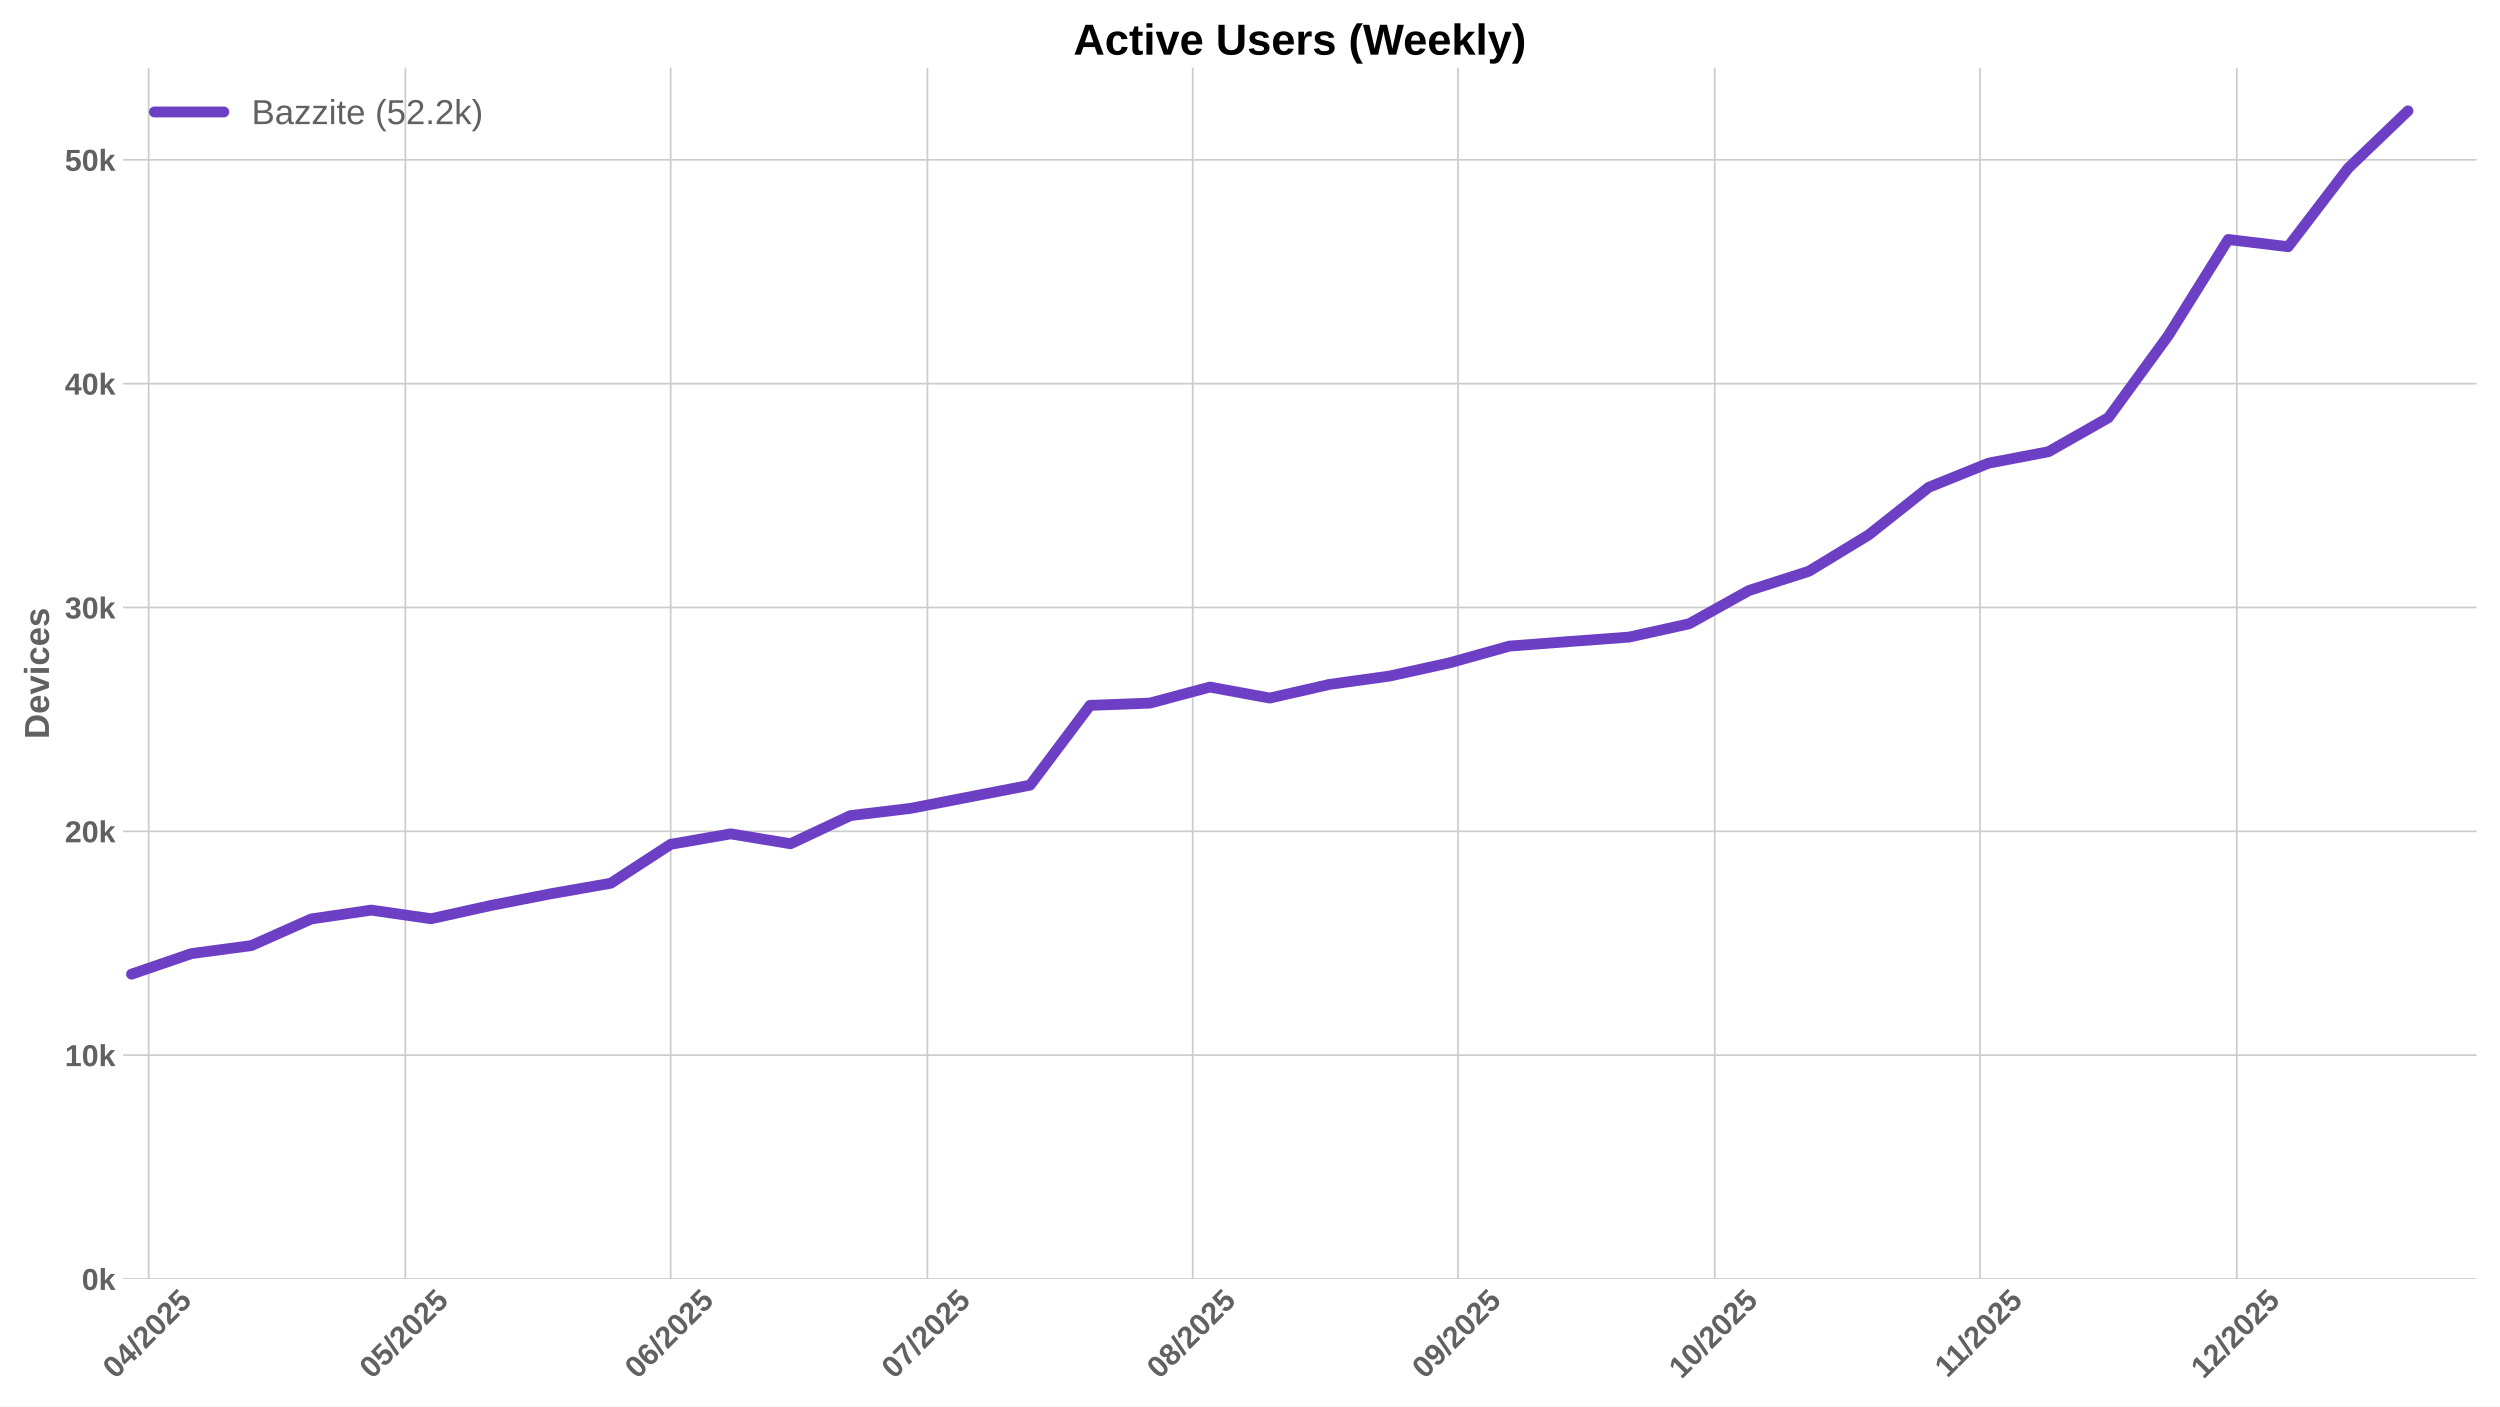
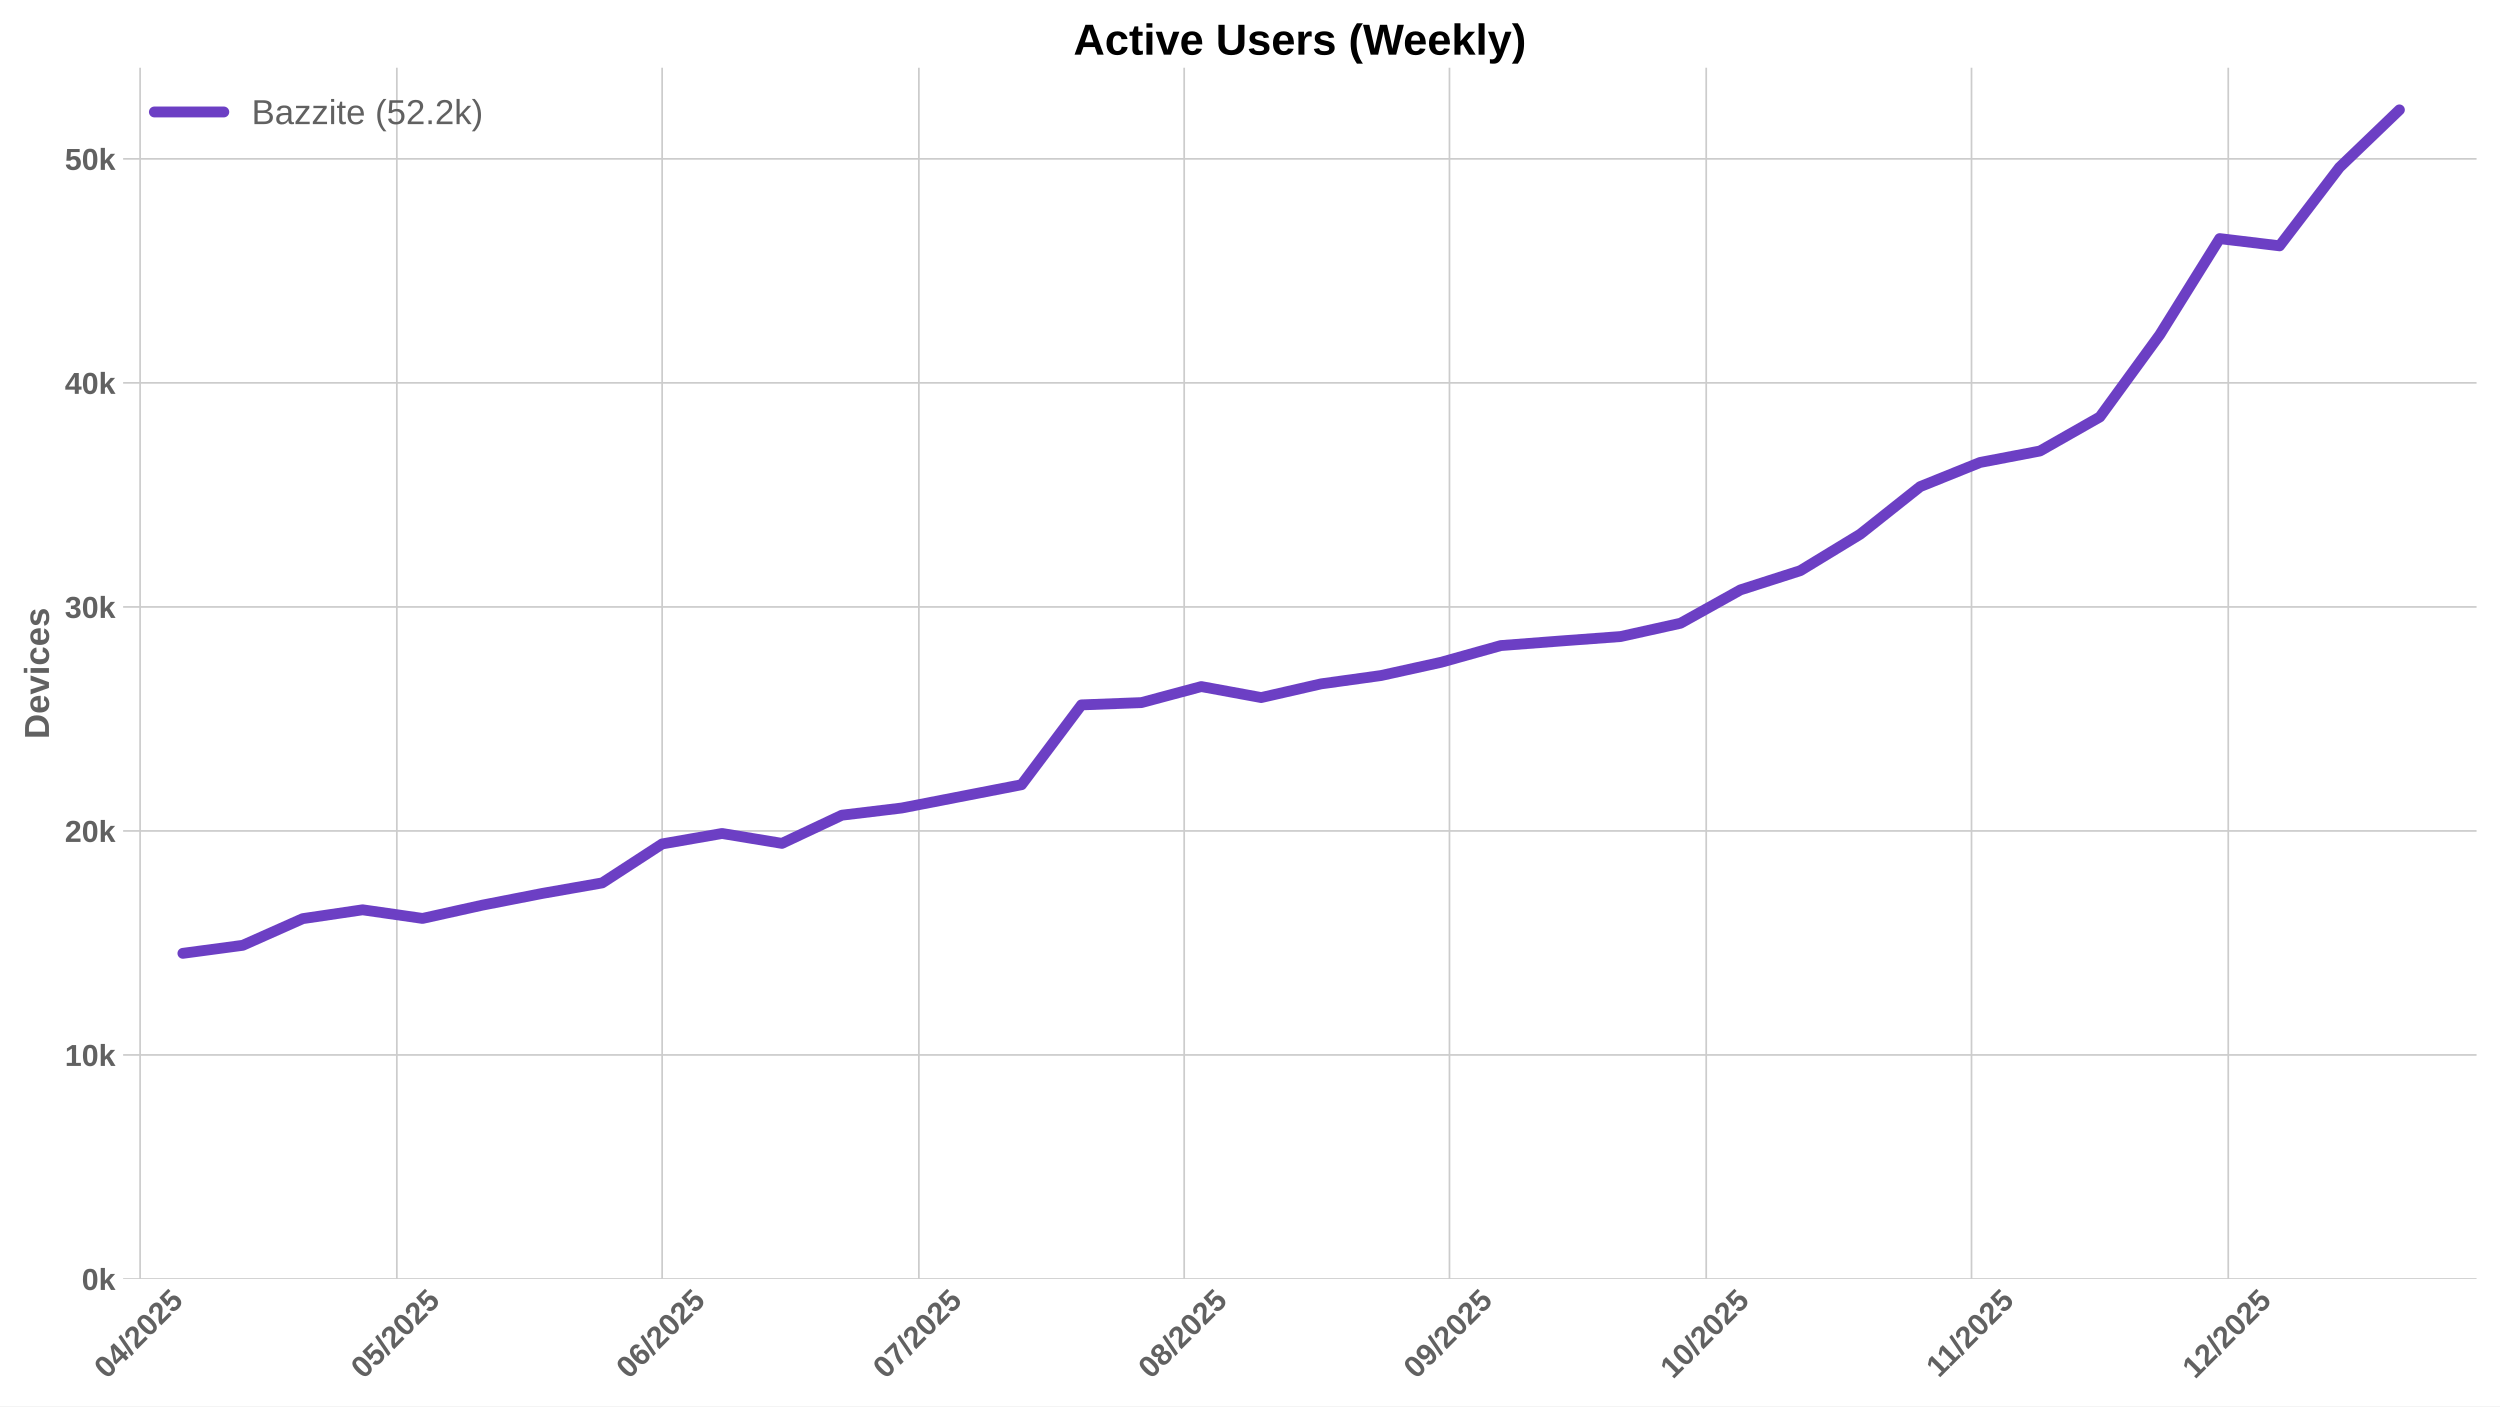
<svg xmlns="http://www.w3.org/2000/svg" xmlns:xlink="http://www.w3.org/1999/xlink" width="1152pt" height="648pt" viewBox="0 0 1152 648" version="1.1">
  <defs>
    <style type="text/css">*{stroke-linejoin: round; stroke-linecap: butt}</style>
  </defs>
  <g id="figure_1">
    <g id="patch_1">
      <path d="M 0 648  L 1152 648  L 1152 0  L 0 0  z " style="fill: #ffffff" />
    </g>
    <g id="axes_1">
      <g id="patch_2">
        <path d="M 56.73 589.343  L 1141.2 589.343  L 1141.2 31.2  L 56.73 31.2  z " style="fill: #ffffff" />
      </g>
      <g id="matplotlib.axis_1">
        <g id="xtick_1">
          <g id="line2d_1">
-             <path d="M 68.495 589.343  L 68.495 31.2  " clip-path="url(#pdb08bf3e5f)" style="fill: none; stroke: #cccccc; stroke-width: 0.8; stroke-linecap: round" />
+             <path d="M 64.557 589.343  L 64.557 31.2  " clip-path="url(#p30eb4eace0)" style="fill: none; stroke: #cccccc; stroke-width: 0.8; stroke-linecap: round" />
          </g>
          <g id="line2d_2" />
          <g id="text_1">
-             <g style="fill: #616161" transform="translate(53.16458 635.7977) rotate(-45) scale(0.14 -0.14)">
+             <g style="fill: #616161" transform="translate(49.22706 635.7977) rotate(-45) scale(0.14 -0.14)">
              <defs>
                <path id="LiberationSans-Bold-30" d="M 3297 2203  Q 3297 1088 2914 512  Q 2531 -63 1766 -63  Q 253 -63 253 2203  Q 253 2994 418 3494  Q 584 3994 915 4231  Q 1247 4469 1791 4469  Q 2572 4469 2934 3903  Q 3297 3338 3297 2203  z M 2416 2203  Q 2416 2813 2356 3150  Q 2297 3488 2165 3634  Q 2034 3781 1784 3781  Q 1519 3781 1383 3632  Q 1247 3484 1189 3148  Q 1131 2813 1131 2203  Q 1131 1600 1192 1261  Q 1253 922 1386 775  Q 1519 628 1772 628  Q 2022 628 2158 783  Q 2294 938 2355 1278  Q 2416 1619 2416 2203  z " transform="scale(0.015625)" />
                <path id="LiberationSans-Bold-34" d="M 2938 897  L 2938 0  L 2100 0  L 2100 897  L 97 897  L 97 1556  L 1956 4403  L 2938 4403  L 2938 1550  L 3525 1550  L 3525 897  L 2938 897  z M 2100 2991  Q 2100 3159 2111 3356  Q 2122 3553 2128 3609  Q 2047 3434 1834 3103  L 813 1550  L 2100 1550  L 2100 2991  z " transform="scale(0.015625)" />
                <path id="LiberationSans-Bold-2f" d="M 63 -128  L 972 4638  L 1716 4638  L 822 -128  L 63 -128  z " transform="scale(0.015625)" />
                <path id="LiberationSans-Bold-32" d="M 222 0  L 222 609  Q 394 988 711 1347  Q 1028 1706 1509 2097  Q 1972 2472 2158 2715  Q 2344 2959 2344 3194  Q 2344 3769 1766 3769  Q 1484 3769 1336 3617  Q 1188 3466 1144 3163  L 259 3213  Q 334 3825 717 4147  Q 1100 4469 1759 4469  Q 2472 4469 2853 4144  Q 3234 3819 3234 3231  Q 3234 2922 3112 2672  Q 2991 2422 2800 2211  Q 2609 2000 2376 1815  Q 2144 1631 1925 1456  Q 1706 1281 1526 1103  Q 1347 925 1259 722  L 3303 722  L 3303 0  L 222 0  z " transform="scale(0.015625)" />
                <path id="LiberationSans-Bold-35" d="M 3381 1466  Q 3381 766 2945 351  Q 2509 -63 1750 -63  Q 1088 -63 689 235  Q 291 534 197 1100  L 1075 1172  Q 1144 891 1319 762  Q 1494 634 1759 634  Q 2088 634 2283 843  Q 2478 1053 2478 1447  Q 2478 1794 2293 2001  Q 2109 2209 1778 2209  Q 1413 2209 1181 1925  L 325 1925  L 478 4403  L 3125 4403  L 3125 3750  L 1275 3750  L 1203 2638  Q 1522 2919 2000 2919  Q 2628 2919 3004 2528  Q 3381 2138 3381 1466  z " transform="scale(0.015625)" />
              </defs>
              <use xlink:href="#LiberationSans-Bold-30" />
              <use xlink:href="#LiberationSans-Bold-34" transform="translate(55.61523 0)" />
              <use xlink:href="#LiberationSans-Bold-2f" transform="translate(111.2305 0)" />
              <use xlink:href="#LiberationSans-Bold-32" transform="translate(139.0137 0)" />
              <use xlink:href="#LiberationSans-Bold-30" transform="translate(194.6289 0)" />
              <use xlink:href="#LiberationSans-Bold-32" transform="translate(250.2441 0)" />
              <use xlink:href="#LiberationSans-Bold-35" transform="translate(305.8594 0)" />
            </g>
          </g>
        </g>
        <g id="xtick_2">
          <g id="line2d_3">
-             <path d="M 186.801 589.343  L 186.801 31.2  " clip-path="url(#pdb08bf3e5f)" style="fill: none; stroke: #cccccc; stroke-width: 0.8; stroke-linecap: round" />
+             <path d="M 182.863 589.343  L 182.863 31.2  " clip-path="url(#p30eb4eace0)" style="fill: none; stroke: #cccccc; stroke-width: 0.8; stroke-linecap: round" />
          </g>
          <g id="line2d_4" />
          <g id="text_2">
-             <g style="fill: #616161" transform="translate(171.4704 635.7977) rotate(-45) scale(0.14 -0.14)">
+             <g style="fill: #616161" transform="translate(167.5329 635.7977) rotate(-45) scale(0.14 -0.14)">
              <use xlink:href="#LiberationSans-Bold-30" />
              <use xlink:href="#LiberationSans-Bold-35" transform="translate(55.61523 0)" />
              <use xlink:href="#LiberationSans-Bold-2f" transform="translate(111.2305 0)" />
              <use xlink:href="#LiberationSans-Bold-32" transform="translate(139.0137 0)" />
              <use xlink:href="#LiberationSans-Bold-30" transform="translate(194.6289 0)" />
              <use xlink:href="#LiberationSans-Bold-32" transform="translate(250.2441 0)" />
              <use xlink:href="#LiberationSans-Bold-35" transform="translate(305.8594 0)" />
            </g>
          </g>
        </g>
        <g id="xtick_3">
          <g id="line2d_5">
-             <path d="M 309.05 589.343  L 309.05 31.2  " clip-path="url(#pdb08bf3e5f)" style="fill: none; stroke: #cccccc; stroke-width: 0.8; stroke-linecap: round" />
+             <path d="M 305.113 589.343  L 305.113 31.2  " clip-path="url(#p30eb4eace0)" style="fill: none; stroke: #cccccc; stroke-width: 0.8; stroke-linecap: round" />
          </g>
          <g id="line2d_6" />
          <g id="text_3">
-             <g style="fill: #616161" transform="translate(293.7197 635.7977) rotate(-45) scale(0.14 -0.14)">
+             <g style="fill: #616161" transform="translate(289.7822 635.7977) rotate(-45) scale(0.14 -0.14)">
              <defs>
                <path id="LiberationSans-Bold-36" d="M 3328 1441  Q 3328 738 2934 337  Q 2541 -63 1847 -63  Q 1069 -63 651 482  Q 234 1028 234 2100  Q 234 3278 657 3873  Q 1081 4469 1869 4469  Q 2428 4469 2751 4222  Q 3075 3975 3209 3456  L 2381 3341  Q 2263 3775 1850 3775  Q 1497 3775 1295 3422  Q 1094 3069 1094 2350  Q 1234 2584 1484 2709  Q 1734 2834 2050 2834  Q 2641 2834 2984 2459  Q 3328 2084 3328 1441  z M 2447 1416  Q 2447 1791 2273 1989  Q 2100 2188 1797 2188  Q 1506 2188 1331 2002  Q 1156 1816 1156 1509  Q 1156 1125 1339 873  Q 1522 622 1819 622  Q 2116 622 2281 833  Q 2447 1044 2447 1416  z " transform="scale(0.015625)" />
              </defs>
              <use xlink:href="#LiberationSans-Bold-30" />
              <use xlink:href="#LiberationSans-Bold-36" transform="translate(55.61523 0)" />
              <use xlink:href="#LiberationSans-Bold-2f" transform="translate(111.2305 0)" />
              <use xlink:href="#LiberationSans-Bold-32" transform="translate(139.0137 0)" />
              <use xlink:href="#LiberationSans-Bold-30" transform="translate(194.6289 0)" />
              <use xlink:href="#LiberationSans-Bold-32" transform="translate(250.2441 0)" />
              <use xlink:href="#LiberationSans-Bold-35" transform="translate(305.8594 0)" />
            </g>
          </g>
        </g>
        <g id="xtick_4">
          <g id="line2d_7">
-             <path d="M 427.356 589.343  L 427.356 31.2  " clip-path="url(#pdb08bf3e5f)" style="fill: none; stroke: #cccccc; stroke-width: 0.8; stroke-linecap: round" />
+             <path d="M 423.418 589.343  L 423.418 31.2  " clip-path="url(#p30eb4eace0)" style="fill: none; stroke: #cccccc; stroke-width: 0.8; stroke-linecap: round" />
          </g>
          <g id="line2d_8" />
          <g id="text_4">
-             <g style="fill: #616161" transform="translate(412.0256 635.7977) rotate(-45) scale(0.14 -0.14)">
+             <g style="fill: #616161" transform="translate(408.088 635.7977) rotate(-45) scale(0.14 -0.14)">
              <defs>
                <path id="LiberationSans-Bold-37" d="M 3278 3706  Q 2981 3238 2717 2797  Q 2453 2356 2256 1911  Q 2059 1466 1945 995  Q 1831 525 1831 0  L 916 0  Q 916 550 1059 1064  Q 1203 1578 1475 2111  Q 1747 2644 2463 3681  L 275 3681  L 275 4403  L 3278 4403  L 3278 3706  z " transform="scale(0.015625)" />
              </defs>
              <use xlink:href="#LiberationSans-Bold-30" />
              <use xlink:href="#LiberationSans-Bold-37" transform="translate(55.61523 0)" />
              <use xlink:href="#LiberationSans-Bold-2f" transform="translate(111.2305 0)" />
              <use xlink:href="#LiberationSans-Bold-32" transform="translate(139.0137 0)" />
              <use xlink:href="#LiberationSans-Bold-30" transform="translate(194.6289 0)" />
              <use xlink:href="#LiberationSans-Bold-32" transform="translate(250.2441 0)" />
              <use xlink:href="#LiberationSans-Bold-35" transform="translate(305.8594 0)" />
            </g>
          </g>
        </g>
        <g id="xtick_5">
          <g id="line2d_9">
-             <path d="M 549.605 589.343  L 549.605 31.2  " clip-path="url(#pdb08bf3e5f)" style="fill: none; stroke: #cccccc; stroke-width: 0.8; stroke-linecap: round" />
+             <path d="M 545.668 589.343  L 545.668 31.2  " clip-path="url(#p30eb4eace0)" style="fill: none; stroke: #cccccc; stroke-width: 0.8; stroke-linecap: round" />
          </g>
          <g id="line2d_10" />
          <g id="text_5">
-             <g style="fill: #616161" transform="translate(534.2749 635.7977) rotate(-45) scale(0.14 -0.14)">
+             <g style="fill: #616161" transform="translate(530.3374 635.7977) rotate(-45) scale(0.14 -0.14)">
              <defs>
                <path id="LiberationSans-Bold-38" d="M 3363 1241  Q 3363 622 2953 279  Q 2544 -63 1784 -63  Q 1031 -63 617 278  Q 203 619 203 1234  Q 203 1656 447 1945  Q 691 2234 1100 2303  L 1100 2316  Q 744 2394 525 2669  Q 306 2944 306 3303  Q 306 3844 689 4156  Q 1072 4469 1772 4469  Q 2488 4469 2870 4164  Q 3253 3859 3253 3297  Q 3253 2938 3036 2666  Q 2819 2394 2453 2322  L 2453 2309  Q 2878 2241 3120 1961  Q 3363 1681 3363 1241  z M 2350 3250  Q 2350 3563 2206 3708  Q 2063 3853 1772 3853  Q 1203 3853 1203 3250  Q 1203 2619 1778 2619  Q 2066 2619 2208 2766  Q 2350 2913 2350 3250  z M 2453 1313  Q 2453 2003 1766 2003  Q 1447 2003 1276 1822  Q 1106 1641 1106 1300  Q 1106 913 1275 734  Q 1444 556 1791 556  Q 2131 556 2292 734  Q 2453 913 2453 1313  z " transform="scale(0.015625)" />
              </defs>
              <use xlink:href="#LiberationSans-Bold-30" />
              <use xlink:href="#LiberationSans-Bold-38" transform="translate(55.61523 0)" />
              <use xlink:href="#LiberationSans-Bold-2f" transform="translate(111.2305 0)" />
              <use xlink:href="#LiberationSans-Bold-32" transform="translate(139.0137 0)" />
              <use xlink:href="#LiberationSans-Bold-30" transform="translate(194.6289 0)" />
              <use xlink:href="#LiberationSans-Bold-32" transform="translate(250.2441 0)" />
              <use xlink:href="#LiberationSans-Bold-35" transform="translate(305.8594 0)" />
            </g>
          </g>
        </g>
        <g id="xtick_6">
          <g id="line2d_11">
-             <path d="M 671.855 589.343  L 671.855 31.2  " clip-path="url(#pdb08bf3e5f)" style="fill: none; stroke: #cccccc; stroke-width: 0.8; stroke-linecap: round" />
+             <path d="M 667.917 589.343  L 667.917 31.2  " clip-path="url(#p30eb4eace0)" style="fill: none; stroke: #cccccc; stroke-width: 0.8; stroke-linecap: round" />
          </g>
          <g id="line2d_12" />
          <g id="text_6">
-             <g style="fill: #616161" transform="translate(656.5243 635.7977) rotate(-45) scale(0.14 -0.14)">
+             <g style="fill: #616161" transform="translate(652.5867 635.7977) rotate(-45) scale(0.14 -0.14)">
              <defs>
                <path id="LiberationSans-Bold-39" d="M 3322 2272  Q 3322 1100 2894 518  Q 2466 -63 1678 -63  Q 1097 -63 767 185  Q 438 434 300 972  L 1125 1088  Q 1247 628 1688 628  Q 2056 628 2254 981  Q 2453 1334 2459 2028  Q 2341 1794 2070 1661  Q 1800 1528 1488 1528  Q 906 1528 564 1923  Q 222 2319 222 2994  Q 222 3688 623 4078  Q 1025 4469 1759 4469  Q 2550 4469 2936 3920  Q 3322 3372 3322 2272  z M 2394 2888  Q 2394 3297 2214 3539  Q 2034 3781 1738 3781  Q 1447 3781 1280 3570  Q 1113 3359 1113 2988  Q 1113 2622 1278 2401  Q 1444 2181 1741 2181  Q 2022 2181 2208 2373  Q 2394 2566 2394 2888  z " transform="scale(0.015625)" />
              </defs>
              <use xlink:href="#LiberationSans-Bold-30" />
              <use xlink:href="#LiberationSans-Bold-39" transform="translate(55.61523 0)" />
              <use xlink:href="#LiberationSans-Bold-2f" transform="translate(111.2305 0)" />
              <use xlink:href="#LiberationSans-Bold-32" transform="translate(139.0137 0)" />
              <use xlink:href="#LiberationSans-Bold-30" transform="translate(194.6289 0)" />
              <use xlink:href="#LiberationSans-Bold-32" transform="translate(250.2441 0)" />
              <use xlink:href="#LiberationSans-Bold-35" transform="translate(305.8594 0)" />
            </g>
          </g>
        </g>
        <g id="xtick_7">
          <g id="line2d_13">
-             <path d="M 790.16 589.343  L 790.16 31.2  " clip-path="url(#pdb08bf3e5f)" style="fill: none; stroke: #cccccc; stroke-width: 0.8; stroke-linecap: round" />
+             <path d="M 786.223 589.343  L 786.223 31.2  " clip-path="url(#p30eb4eace0)" style="fill: none; stroke: #cccccc; stroke-width: 0.8; stroke-linecap: round" />
          </g>
          <g id="line2d_14" />
          <g id="text_7">
-             <g style="fill: #616161" transform="translate(774.8301 635.7977) rotate(-45) scale(0.14 -0.14)">
+             <g style="fill: #616161" transform="translate(770.8926 635.7977) rotate(-45) scale(0.14 -0.14)">
              <defs>
                <path id="LiberationSans-Bold-31" d="M 403 0  L 403 653  L 1494 653  L 1494 3656  L 438 2997  L 438 3688  L 1541 4403  L 2372 4403  L 2372 653  L 3381 653  L 3381 0  L 403 0  z " transform="scale(0.015625)" />
              </defs>
              <use xlink:href="#LiberationSans-Bold-31" />
              <use xlink:href="#LiberationSans-Bold-30" transform="translate(55.61523 0)" />
              <use xlink:href="#LiberationSans-Bold-2f" transform="translate(111.2305 0)" />
              <use xlink:href="#LiberationSans-Bold-32" transform="translate(139.0137 0)" />
              <use xlink:href="#LiberationSans-Bold-30" transform="translate(194.6289 0)" />
              <use xlink:href="#LiberationSans-Bold-32" transform="translate(250.2441 0)" />
              <use xlink:href="#LiberationSans-Bold-35" transform="translate(305.8594 0)" />
            </g>
          </g>
        </g>
        <g id="xtick_8">
          <g id="line2d_15">
-             <path d="M 912.41 589.343  L 912.41 31.2  " clip-path="url(#pdb08bf3e5f)" style="fill: none; stroke: #cccccc; stroke-width: 0.8; stroke-linecap: round" />
+             <path d="M 908.472 589.343  L 908.472 31.2  " clip-path="url(#p30eb4eace0)" style="fill: none; stroke: #cccccc; stroke-width: 0.8; stroke-linecap: round" />
          </g>
          <g id="line2d_16" />
          <g id="text_8">
-             <g style="fill: #616161" transform="translate(897.3517 635.2532) rotate(-45) scale(0.14 -0.14)">
+             <g style="fill: #616161" transform="translate(893.4141 635.2532) rotate(-45) scale(0.14 -0.14)">
              <use xlink:href="#LiberationSans-Bold-31" />
              <use xlink:href="#LiberationSans-Bold-31" transform="translate(50.11523 0)" />
              <use xlink:href="#LiberationSans-Bold-2f" transform="translate(105.7305 0)" />
              <use xlink:href="#LiberationSans-Bold-32" transform="translate(133.5137 0)" />
              <use xlink:href="#LiberationSans-Bold-30" transform="translate(189.1289 0)" />
              <use xlink:href="#LiberationSans-Bold-32" transform="translate(244.7441 0)" />
              <use xlink:href="#LiberationSans-Bold-35" transform="translate(300.3594 0)" />
            </g>
          </g>
        </g>
        <g id="xtick_9">
          <g id="line2d_17">
-             <path d="M 1030.716 589.343  L 1030.716 31.2  " clip-path="url(#pdb08bf3e5f)" style="fill: none; stroke: #cccccc; stroke-width: 0.8; stroke-linecap: round" />
+             <path d="M 1026.778 589.343  L 1026.778 31.2  " clip-path="url(#p30eb4eace0)" style="fill: none; stroke: #cccccc; stroke-width: 0.8; stroke-linecap: round" />
          </g>
          <g id="line2d_18" />
          <g id="text_9">
-             <g style="fill: #616161" transform="translate(1015.385 635.7977) rotate(-45) scale(0.14 -0.14)">
+             <g style="fill: #616161" transform="translate(1011.448 635.7977) rotate(-45) scale(0.14 -0.14)">
              <use xlink:href="#LiberationSans-Bold-31" />
              <use xlink:href="#LiberationSans-Bold-32" transform="translate(55.61523 0)" />
              <use xlink:href="#LiberationSans-Bold-2f" transform="translate(111.2305 0)" />
              <use xlink:href="#LiberationSans-Bold-32" transform="translate(139.0137 0)" />
              <use xlink:href="#LiberationSans-Bold-30" transform="translate(194.6289 0)" />
              <use xlink:href="#LiberationSans-Bold-32" transform="translate(250.2441 0)" />
              <use xlink:href="#LiberationSans-Bold-35" transform="translate(305.8594 0)" />
            </g>
          </g>
        </g>
      </g>
      <g id="matplotlib.axis_2">
        <g id="ytick_1">
          <g id="line2d_19">
-             <path d="M 56.73 589.343  L 1141.2 589.343  " clip-path="url(#pdb08bf3e5f)" style="fill: none; stroke: #cccccc; stroke-width: 0.8; stroke-linecap: round" />
+             <path d="M 56.73 589.343  L 1141.2 589.343  " clip-path="url(#p30eb4eace0)" style="fill: none; stroke: #cccccc; stroke-width: 0.8; stroke-linecap: round" />
          </g>
          <g id="line2d_20" />
          <g id="text_10">
            <g style="fill: #616161" transform="translate(37.65937 594.416) scale(0.14 -0.14)">
              <defs>
                <path id="LiberationSans-Bold-6b" d="M 2606 0  L 1703 1531  L 1325 1269  L 1325 0  L 447 0  L 447 4638  L 1325 4638  L 1325 1981  L 2531 3381  L 3475 3381  L 2288 2063  L 3566 0  L 2606 0  z " transform="scale(0.015625)" />
              </defs>
              <use xlink:href="#LiberationSans-Bold-30" />
              <use xlink:href="#LiberationSans-Bold-6b" transform="translate(55.61523 0)" />
            </g>
          </g>
        </g>
        <g id="ytick_2">
          <g id="line2d_21">
-             <path d="M 56.73 486.204  L 1141.2 486.204  " clip-path="url(#pdb08bf3e5f)" style="fill: none; stroke: #cccccc; stroke-width: 0.8; stroke-linecap: round" />
+             <path d="M 56.73 486.116  L 1141.2 486.116  " clip-path="url(#p30eb4eace0)" style="fill: none; stroke: #cccccc; stroke-width: 0.8; stroke-linecap: round" />
          </g>
          <g id="line2d_22" />
          <g id="text_11">
-             <g style="fill: #616161" transform="translate(29.87406 491.2767) scale(0.14 -0.14)">
+             <g style="fill: #616161" transform="translate(29.87406 491.1891) scale(0.14 -0.14)">
              <use xlink:href="#LiberationSans-Bold-31" />
              <use xlink:href="#LiberationSans-Bold-30" transform="translate(55.61523 0)" />
              <use xlink:href="#LiberationSans-Bold-6b" transform="translate(111.2305 0)" />
            </g>
          </g>
        </g>
        <g id="ytick_3">
          <g id="line2d_23">
-             <path d="M 56.73 383.065  L 1141.2 383.065  " clip-path="url(#pdb08bf3e5f)" style="fill: none; stroke: #cccccc; stroke-width: 0.8; stroke-linecap: round" />
+             <path d="M 56.73 382.889  L 1141.2 382.889  " clip-path="url(#p30eb4eace0)" style="fill: none; stroke: #cccccc; stroke-width: 0.8; stroke-linecap: round" />
          </g>
          <g id="line2d_24" />
          <g id="text_12">
-             <g style="fill: #616161" transform="translate(29.87406 388.1373) scale(0.14 -0.14)">
+             <g style="fill: #616161" transform="translate(29.87406 387.9622) scale(0.14 -0.14)">
              <use xlink:href="#LiberationSans-Bold-32" />
              <use xlink:href="#LiberationSans-Bold-30" transform="translate(55.61523 0)" />
              <use xlink:href="#LiberationSans-Bold-6b" transform="translate(111.2305 0)" />
            </g>
          </g>
        </g>
        <g id="ytick_4">
          <g id="line2d_25">
-             <path d="M 56.73 279.925  L 1141.2 279.925  " clip-path="url(#pdb08bf3e5f)" style="fill: none; stroke: #cccccc; stroke-width: 0.8; stroke-linecap: round" />
+             <path d="M 56.73 279.662  L 1141.2 279.662  " clip-path="url(#p30eb4eace0)" style="fill: none; stroke: #cccccc; stroke-width: 0.8; stroke-linecap: round" />
          </g>
          <g id="line2d_26" />
          <g id="text_13">
-             <g style="fill: #616161" transform="translate(29.87406 284.998) scale(0.14 -0.14)">
+             <g style="fill: #616161" transform="translate(29.87406 284.7353) scale(0.14 -0.14)">
              <defs>
                <path id="LiberationSans-Bold-33" d="M 3328 1222  Q 3328 603 2922 265  Q 2516 -72 1766 -72  Q 1056 -72 637 254  Q 219 581 147 1197  L 1041 1275  Q 1125 641 1763 641  Q 2078 641 2253 797  Q 2428 953 2428 1275  Q 2428 1569 2215 1725  Q 2003 1881 1584 1881  L 1278 1881  L 1278 2591  L 1566 2591  Q 1944 2591 2134 2745  Q 2325 2900 2325 3188  Q 2325 3459 2173 3614  Q 2022 3769 1731 3769  Q 1459 3769 1292 3619  Q 1125 3469 1100 3194  L 222 3256  Q 291 3825 694 4147  Q 1097 4469 1747 4469  Q 2438 4469 2827 4158  Q 3216 3847 3216 3297  Q 3216 2884 2973 2618  Q 2731 2353 2275 2266  L 2275 2253  Q 2781 2194 3054 1920  Q 3328 1647 3328 1222  z " transform="scale(0.015625)" />
              </defs>
              <use xlink:href="#LiberationSans-Bold-33" />
              <use xlink:href="#LiberationSans-Bold-30" transform="translate(55.61523 0)" />
              <use xlink:href="#LiberationSans-Bold-6b" transform="translate(111.2305 0)" />
            </g>
          </g>
        </g>
        <g id="ytick_5">
          <g id="line2d_27">
-             <path d="M 56.73 176.786  L 1141.2 176.786  " clip-path="url(#pdb08bf3e5f)" style="fill: none; stroke: #cccccc; stroke-width: 0.8; stroke-linecap: round" />
+             <path d="M 56.73 176.436  L 1141.2 176.436  " clip-path="url(#p30eb4eace0)" style="fill: none; stroke: #cccccc; stroke-width: 0.8; stroke-linecap: round" />
          </g>
          <g id="line2d_28" />
          <g id="text_14">
-             <g style="fill: #616161" transform="translate(29.87406 181.8586) scale(0.14 -0.14)">
+             <g style="fill: #616161" transform="translate(29.87406 181.5084) scale(0.14 -0.14)">
              <use xlink:href="#LiberationSans-Bold-34" />
              <use xlink:href="#LiberationSans-Bold-30" transform="translate(55.61523 0)" />
              <use xlink:href="#LiberationSans-Bold-6b" transform="translate(111.2305 0)" />
            </g>
          </g>
        </g>
        <g id="ytick_6">
          <g id="line2d_29">
-             <path d="M 56.73 73.646  L 1141.2 73.646  " clip-path="url(#pdb08bf3e5f)" style="fill: none; stroke: #cccccc; stroke-width: 0.8; stroke-linecap: round" />
+             <path d="M 56.73 73.209  L 1141.2 73.209  " clip-path="url(#p30eb4eace0)" style="fill: none; stroke: #cccccc; stroke-width: 0.8; stroke-linecap: round" />
          </g>
          <g id="line2d_30" />
          <g id="text_15">
-             <g style="fill: #616161" transform="translate(29.87406 78.71929) scale(0.14 -0.14)">
+             <g style="fill: #616161" transform="translate(29.87406 78.28151) scale(0.14 -0.14)">
              <use xlink:href="#LiberationSans-Bold-35" />
              <use xlink:href="#LiberationSans-Bold-30" transform="translate(55.61523 0)" />
              <use xlink:href="#LiberationSans-Bold-6b" transform="translate(111.2305 0)" />
            </g>
          </g>
        </g>
        <g id="text_16">
          <g style="fill: #616161" transform="translate(22.55406 340.5153) rotate(-90) scale(0.16 -0.16)">
            <defs>
              <path id="LiberationSans-Bold-44" d="M 4353 2234  Q 4353 1553 4086 1045  Q 3819 538 3330 269  Q 2841 0 2209 0  L 428 0  L 428 4403  L 2022 4403  Q 3134 4403 3743 3842  Q 4353 3281 4353 2234  z M 3425 2234  Q 3425 2944 3056 3317  Q 2688 3691 2003 3691  L 1350 3691  L 1350 713  L 2131 713  Q 2725 713 3075 1122  Q 3425 1531 3425 2234  z " transform="scale(0.015625)" />
              <path id="LiberationSans-Bold-65" d="M 1831 -63  Q 1069 -63 659 389  Q 250 841 250 1706  Q 250 2544 665 2994  Q 1081 3444 1844 3444  Q 2572 3444 2956 2961  Q 3341 2478 3341 1547  L 3341 1522  L 1172 1522  Q 1172 1028 1355 776  Q 1538 525 1875 525  Q 2341 525 2463 928  L 3291 856  Q 2931 -63 1831 -63  z M 1831 2891  Q 1522 2891 1355 2675  Q 1188 2459 1178 2072  L 2491 2072  Q 2466 2481 2294 2686  Q 2122 2891 1831 2891  z " transform="scale(0.015625)" />
              <path id="LiberationSans-Bold-76" d="M 2284 0  L 1234 0  L 25 3381  L 953 3381  L 1544 1491  Q 1591 1334 1766 709  Q 1797 838 1894 1159  Q 1991 1481 2613 3381  L 3531 3381  L 2284 0  z " transform="scale(0.015625)" />
              <path id="LiberationSans-Bold-69" d="M 447 3991  L 447 4638  L 1325 4638  L 1325 3991  L 447 3991  z M 447 0  L 447 3381  L 1325 3381  L 1325 0  L 447 0  z " transform="scale(0.015625)" />
              <path id="LiberationSans-Bold-63" d="M 1856 -63  Q 1088 -63 669 395  Q 250 853 250 1672  Q 250 2509 672 2976  Q 1094 3444 1869 3444  Q 2466 3444 2856 3144  Q 3247 2844 3347 2316  L 2463 2272  Q 2425 2531 2275 2686  Q 2125 2841 1850 2841  Q 1172 2841 1172 1706  Q 1172 538 1863 538  Q 2113 538 2281 695  Q 2450 853 2491 1166  L 3372 1125  Q 3325 778 3123 506  Q 2922 234 2594 85  Q 2266 -63 1856 -63  z " transform="scale(0.015625)" />
              <path id="LiberationSans-Bold-73" d="M 3297 988  Q 3297 497 2895 217  Q 2494 -63 1784 -63  Q 1088 -63 717 157  Q 347 378 225 844  L 997 959  Q 1063 719 1223 619  Q 1384 519 1784 519  Q 2153 519 2322 612  Q 2491 706 2491 906  Q 2491 1069 2355 1164  Q 2219 1259 1894 1325  Q 1150 1472 890 1598  Q 631 1725 495 1926  Q 359 2128 359 2422  Q 359 2906 732 3176  Q 1106 3447 1791 3447  Q 2394 3447 2761 3212  Q 3128 2978 3219 2534  L 2441 2453  Q 2403 2659 2256 2761  Q 2109 2863 1791 2863  Q 1478 2863 1322 2783  Q 1166 2703 1166 2516  Q 1166 2369 1286 2283  Q 1406 2197 1691 2141  Q 2088 2059 2395 1973  Q 2703 1888 2889 1769  Q 3075 1650 3186 1464  Q 3297 1278 3297 988  z " transform="scale(0.015625)" />
            </defs>
            <use xlink:href="#LiberationSans-Bold-44" />
            <use xlink:href="#LiberationSans-Bold-65" transform="translate(72.2168 0)" />
            <use xlink:href="#LiberationSans-Bold-76" transform="translate(127.832 0)" />
            <use xlink:href="#LiberationSans-Bold-69" transform="translate(183.4473 0)" />
            <use xlink:href="#LiberationSans-Bold-63" transform="translate(211.2305 0)" />
            <use xlink:href="#LiberationSans-Bold-65" transform="translate(266.8457 0)" />
            <use xlink:href="#LiberationSans-Bold-73" transform="translate(322.4609 0)" />
          </g>
        </g>
      </g>
      <g id="line2d_31">
-         <path d="M 60.608 448.888  L 88.213 439.42  L 115.817 435.727  L 143.422 423.454  L 171.027 419.38  L 198.631 423.351  L 226.236 417.235  L 253.841 411.84  L 281.445 406.993  L 309.05 389.057  L 336.655 384.24  L 364.259 388.799  L 391.864 375.824  L 419.469 372.513  L 474.678 361.787  L 502.283 325.038  L 529.888 323.986  L 557.492 316.602  L 585.097 321.666  L 612.702 315.354  L 640.306 311.527  L 667.911 305.442  L 695.516 297.727  L 723.12 295.613  L 750.725 293.57  L 778.33 287.444  L 805.934 272.087  L 833.539 263.227  L 861.144 246.436  L 888.749 224.55  L 916.353 213.421  L 943.958 208.14  L 971.563 192.463  L 999.167 154.611  L 1026.772 110.354  L 1054.377 113.685  L 1081.981 77.566  L 1109.586 51.09  " clip-path="url(#pdb08bf3e5f)" style="fill: none; stroke: #6c3fc4; stroke-width: 5; stroke-linecap: round" />
+         <path d="M 84.275 439.293  L 111.88 435.597  L 139.484 423.313  L 167.089 419.236  L 194.694 423.21  L 222.298 417.088  L 249.903 411.69  L 277.508 406.838  L 305.113 388.887  L 332.717 384.066  L 360.322 388.629  L 387.927 375.643  L 415.531 372.329  L 470.741 361.594  L 498.345 324.814  L 525.95 323.761  L 553.555 316.37  L 581.159 321.438  L 608.764 315.121  L 636.369 311.291  L 663.974 305.201  L 691.578 297.479  L 719.183 295.363  L 746.788 293.319  L 774.392 287.188  L 801.997 271.817  L 829.602 262.95  L 857.206 246.145  L 884.811 224.24  L 912.416 213.102  L 940.02 207.817  L 967.625 192.126  L 995.23 154.242  L 1022.834 109.947  L 1050.439 113.281  L 1078.044 77.131  L 1105.649 50.633  " clip-path="url(#p30eb4eace0)" style="fill: none; stroke: #6c3fc4; stroke-width: 5; stroke-linecap: round" />
      </g>
      <g id="patch_3">
        <path d="M 56.73 589.343  L 56.73 31.2  " style="fill: none" />
      </g>
      <g id="patch_4">
        <path d="M 1141.2 589.343  L 1141.2 31.2  " style="fill: none" />
      </g>
      <g id="patch_5">
        <path d="M 56.73 589.343  L 1141.2 589.343  " style="fill: none" />
      </g>
      <g id="patch_6">
        <path d="M 56.73 31.2  L 1141.2 31.2  " style="fill: none" />
      </g>
      <g id="text_17">
        <g transform="translate(494.6541 25.2) scale(0.2 -0.2)">
          <defs>
            <path id="LiberationSans-Bold-41" d="M 3541 0  L 3150 1125  L 1472 1125  L 1081 0  L 159 0  L 1766 4403  L 2853 4403  L 4453 0  L 3541 0  z M 2309 3725  L 2291 3656  Q 2259 3544 2215 3400  Q 2172 3256 1678 1819  L 2944 1819  L 2509 3084  L 2375 3509  L 2309 3725  z " transform="scale(0.015625)" />
            <path id="LiberationSans-Bold-74" d="M 1313 -56  Q 925 -56 715 155  Q 506 366 506 794  L 506 2788  L 78 2788  L 78 3381  L 550 3381  L 825 4175  L 1375 4175  L 1375 3381  L 2016 3381  L 2016 2788  L 1375 2788  L 1375 1031  Q 1375 784 1469 667  Q 1563 550 1759 550  Q 1863 550 2053 594  L 2053 50  Q 1728 -56 1313 -56  z " transform="scale(0.015625)" />
            <path id="LiberationSans-Bold-20" transform="scale(0.015625)" />
            <path id="LiberationSans-Bold-55" d="M 2259 -63  Q 1350 -63 867 381  Q 384 825 384 1650  L 384 4403  L 1306 4403  L 1306 1722  Q 1306 1200 1554 929  Q 1803 659 2284 659  Q 2778 659 3043 942  Q 3309 1225 3309 1753  L 3309 4403  L 4231 4403  L 4231 1697  Q 4231 859 3714 398  Q 3197 -63 2259 -63  z " transform="scale(0.015625)" />
            <path id="LiberationSans-Bold-72" d="M 447 0  L 447 2588  Q 447 2866 439 3052  Q 431 3238 422 3381  L 1259 3381  Q 1269 3325 1284 3039  Q 1300 2753 1300 2659  L 1313 2659  Q 1441 3016 1541 3161  Q 1641 3306 1778 3376  Q 1916 3447 2122 3447  Q 2291 3447 2394 3400  L 2394 2666  Q 2181 2713 2019 2713  Q 1691 2713 1508 2447  Q 1325 2181 1325 1659  L 1325 0  L 447 0  z " transform="scale(0.015625)" />
            <path id="LiberationSans-Bold-28" d="M 1247 -1328  Q 756 -622 537 81  Q 319 784 319 1659  Q 319 2531 537 3232  Q 756 3934 1247 4638  L 2125 4638  Q 1631 3925 1407 3219  Q 1184 2513 1184 1656  Q 1184 803 1406 101  Q 1628 -600 2125 -1328  L 1247 -1328  z " transform="scale(0.015625)" />
            <path id="LiberationSans-Bold-57" d="M 4897 0  L 3803 0  L 3206 2547  Q 3097 2997 3022 3488  Q 2947 3078 2900 2864  Q 2853 2650 2234 0  L 1141 0  L 6 4403  L 941 4403  L 1578 1559  L 1722 872  Q 1809 1306 1892 1701  Q 1975 2097 2516 4403  L 3547 4403  L 4103 2059  Q 4169 1797 4325 872  L 4403 1234  L 4569 1953  L 5100 4403  L 6034 4403  L 4897 0  z " transform="scale(0.015625)" />
            <path id="LiberationSans-Bold-6c" d="M 447 0  L 447 4638  L 1325 4638  L 1325 0  L 447 0  z " transform="scale(0.015625)" />
            <path id="LiberationSans-Bold-79" d="M 884 -1328  Q 569 -1328 331 -1288  L 331 -663  Q 497 -688 634 -688  Q 822 -688 945 -628  Q 1069 -569 1167 -431  Q 1266 -294 1388 34  L 50 3381  L 978 3381  L 1509 1797  Q 1634 1456 1825 753  L 1903 1050  L 2106 1784  L 2606 3381  L 3525 3381  L 2188 -178  Q 1919 -828 1630 -1078  Q 1341 -1328 884 -1328  z " transform="scale(0.015625)" />
            <path id="LiberationSans-Bold-29" d="M 6 -1328  Q 506 -597 726 101  Q 947 800 947 1656  Q 947 2516 722 3223  Q 497 3931 6 4638  L 884 4638  Q 1378 3928 1595 3225  Q 1813 2522 1813 1659  Q 1813 791 1595 87  Q 1378 -616 884 -1328  L 6 -1328  z " transform="scale(0.015625)" />
          </defs>
          <use xlink:href="#LiberationSans-Bold-41" />
          <use xlink:href="#LiberationSans-Bold-63" transform="translate(72.2168 0)" />
          <use xlink:href="#LiberationSans-Bold-74" transform="translate(127.832 0)" />
          <use xlink:href="#LiberationSans-Bold-69" transform="translate(161.1328 0)" />
          <use xlink:href="#LiberationSans-Bold-76" transform="translate(188.916 0)" />
          <use xlink:href="#LiberationSans-Bold-65" transform="translate(244.5312 0)" />
          <use xlink:href="#LiberationSans-Bold-20" transform="translate(300.1465 0)" />
          <use xlink:href="#LiberationSans-Bold-55" transform="translate(327.9297 0)" />
          <use xlink:href="#LiberationSans-Bold-73" transform="translate(400.1465 0)" />
          <use xlink:href="#LiberationSans-Bold-65" transform="translate(455.7617 0)" />
          <use xlink:href="#LiberationSans-Bold-72" transform="translate(511.377 0)" />
          <use xlink:href="#LiberationSans-Bold-73" transform="translate(550.293 0)" />
          <use xlink:href="#LiberationSans-Bold-20" transform="translate(605.9082 0)" />
          <use xlink:href="#LiberationSans-Bold-28" transform="translate(633.6914 0)" />
          <use xlink:href="#LiberationSans-Bold-57" transform="translate(666.9922 0)" />
          <use xlink:href="#LiberationSans-Bold-65" transform="translate(759.627 0)" />
          <use xlink:href="#LiberationSans-Bold-65" transform="translate(815.2422 0)" />
          <use xlink:href="#LiberationSans-Bold-6b" transform="translate(870.8574 0)" />
          <use xlink:href="#LiberationSans-Bold-6c" transform="translate(926.4727 0)" />
          <use xlink:href="#LiberationSans-Bold-79" transform="translate(954.2559 0)" />
          <use xlink:href="#LiberationSans-Bold-29" transform="translate(1009.871 0)" />
        </g>
      </g>
      <g id="legend_1">
        <g id="line2d_32">
          <path d="M 71.13 51.595  L 87.13 51.595  L 103.13 51.595  " style="fill: none; stroke: #6c3fc4; stroke-width: 5; stroke-linecap: round" />
        </g>
        <g id="text_18">
          <g style="fill: #616161" transform="translate(115.93 57.195) scale(0.16 -0.16)">
            <defs>
              <path id="LiberationSans-42" d="M 3931 1241  Q 3931 653 3503 326  Q 3075 0 2313 0  L 525 0  L 525 4403  L 2125 4403  Q 3675 4403 3675 3334  Q 3675 2944 3456 2678  Q 3238 2413 2838 2322  Q 3363 2259 3647 1970  Q 3931 1681 3931 1241  z M 3075 3263  Q 3075 3619 2831 3772  Q 2588 3925 2125 3925  L 1122 3925  L 1122 2531  L 2125 2531  Q 2603 2531 2839 2711  Q 3075 2891 3075 3263  z M 3328 1288  Q 3328 2066 2234 2066  L 1122 2066  L 1122 478  L 2281 478  Q 2828 478 3078 681  Q 3328 884 3328 1288  z " transform="scale(0.015625)" />
              <path id="LiberationSans-61" d="M 1294 -63  Q 784 -63 528 206  Q 272 475 272 944  Q 272 1469 617 1750  Q 963 2031 1731 2050  L 2491 2063  L 2491 2247  Q 2491 2659 2316 2837  Q 2141 3016 1766 3016  Q 1388 3016 1216 2887  Q 1044 2759 1009 2478  L 422 2531  Q 566 3444 1778 3444  Q 2416 3444 2737 3151  Q 3059 2859 3059 2306  L 3059 850  Q 3059 600 3125 473  Q 3191 347 3375 347  Q 3456 347 3559 369  L 3559 19  Q 3347 -31 3125 -31  Q 2813 -31 2670 133  Q 2528 297 2509 647  L 2491 647  Q 2275 259 1989 98  Q 1703 -63 1294 -63  z M 1422 359  Q 1731 359 1972 500  Q 2213 641 2352 886  Q 2491 1131 2491 1391  L 2491 1669  L 1875 1656  Q 1478 1650 1273 1575  Q 1069 1500 959 1344  Q 850 1188 850 934  Q 850 659 998 509  Q 1147 359 1422 359  z " transform="scale(0.015625)" />
              <path id="LiberationSans-7a" d="M 259 0  L 259 428  L 2150 2947  L 366 2947  L 366 3381  L 2816 3381  L 2816 2953  L 922 434  L 2881 434  L 2881 0  L 259 0  z " transform="scale(0.015625)" />
              <path id="LiberationSans-69" d="M 428 4100  L 428 4638  L 991 4638  L 991 4100  L 428 4100  z M 428 0  L 428 3381  L 991 3381  L 991 0  L 428 0  z " transform="scale(0.015625)" />
              <path id="LiberationSans-74" d="M 1731 25  Q 1453 -50 1163 -50  Q 488 -50 488 716  L 488 2972  L 97 2972  L 97 3381  L 509 3381  L 675 4138  L 1050 4138  L 1050 3381  L 1675 3381  L 1675 2972  L 1050 2972  L 1050 838  Q 1050 594 1129 495  Q 1209 397 1406 397  Q 1519 397 1731 441  L 1731 25  z " transform="scale(0.015625)" />
              <path id="LiberationSans-65" d="M 863 1572  Q 863 991 1103 675  Q 1344 359 1806 359  Q 2172 359 2392 506  Q 2613 653 2691 878  L 3184 738  Q 2881 -63 1806 -63  Q 1056 -63 664 384  Q 272 831 272 1713  Q 272 2550 664 2997  Q 1056 3444 1784 3444  Q 3275 3444 3275 1647  L 3275 1572  L 863 1572  z M 2694 2003  Q 2647 2538 2422 2783  Q 2197 3028 1775 3028  Q 1366 3028 1127 2754  Q 888 2481 869 2003  L 2694 2003  z " transform="scale(0.015625)" />
              <path id="LiberationSans-20" transform="scale(0.015625)" />
              <path id="LiberationSans-28" d="M 397 1663  Q 397 2566 680 3284  Q 963 4003 1550 4638  L 2094 4638  Q 1509 3988 1236 3256  Q 963 2525 963 1656  Q 963 791 1233 62  Q 1503 -666 2094 -1325  L 1550 -1325  Q 959 -688 678 32  Q 397 753 397 1650  L 397 1663  z " transform="scale(0.015625)" />
              <path id="LiberationSans-35" d="M 3291 1434  Q 3291 738 2877 337  Q 2463 -63 1728 -63  Q 1113 -63 734 206  Q 356 475 256 984  L 825 1050  Q 1003 397 1741 397  Q 2194 397 2450 670  Q 2706 944 2706 1422  Q 2706 1838 2448 2094  Q 2191 2350 1753 2350  Q 1525 2350 1328 2278  Q 1131 2206 934 2034  L 384 2034  L 531 4403  L 3034 4403  L 3034 3925  L 1044 3925  L 959 2528  Q 1325 2809 1869 2809  Q 2519 2809 2905 2428  Q 3291 2047 3291 1434  z " transform="scale(0.015625)" />
              <path id="LiberationSans-32" d="M 322 0  L 322 397  Q 481 763 711 1042  Q 941 1322 1194 1548  Q 1447 1775 1695 1969  Q 1944 2163 2144 2356  Q 2344 2550 2467 2762  Q 2591 2975 2591 3244  Q 2591 3606 2378 3806  Q 2166 4006 1788 4006  Q 1428 4006 1195 3811  Q 963 3616 922 3263  L 347 3316  Q 409 3844 795 4156  Q 1181 4469 1788 4469  Q 2453 4469 2811 4155  Q 3169 3841 3169 3263  Q 3169 3006 3051 2753  Q 2934 2500 2703 2247  Q 2472 1994 1819 1463  Q 1459 1169 1246 933  Q 1034 697 941 478  L 3238 478  L 3238 0  L 322 0  z " transform="scale(0.015625)" />
              <path id="LiberationSans-2e" d="M 584 0  L 584 684  L 1194 684  L 1194 0  L 584 0  z " transform="scale(0.015625)" />
              <path id="LiberationSans-6b" d="M 2550 0  L 1406 1544  L 994 1203  L 994 0  L 431 0  L 431 4638  L 994 4638  L 994 1741  L 2478 3381  L 3138 3381  L 1766 1928  L 3209 0  L 2550 0  z " transform="scale(0.015625)" />
              <path id="LiberationSans-29" d="M 1734 1650  Q 1734 747 1451 28  Q 1169 -691 581 -1325  L 38 -1325  Q 625 -669 897 57  Q 1169 784 1169 1656  Q 1169 2528 895 3256  Q 622 3984 38 4638  L 581 4638  Q 1172 4000 1453 3279  Q 1734 2559 1734 1663  L 1734 1650  z " transform="scale(0.015625)" />
            </defs>
            <use xlink:href="#LiberationSans-42" />
            <use xlink:href="#LiberationSans-61" transform="translate(66.69922 0)" />
            <use xlink:href="#LiberationSans-7a" transform="translate(122.3145 0)" />
            <use xlink:href="#LiberationSans-7a" transform="translate(172.3145 0)" />
            <use xlink:href="#LiberationSans-69" transform="translate(222.3145 0)" />
            <use xlink:href="#LiberationSans-74" transform="translate(244.5312 0)" />
            <use xlink:href="#LiberationSans-65" transform="translate(272.3145 0)" />
            <use xlink:href="#LiberationSans-20" transform="translate(327.9297 0)" />
            <use xlink:href="#LiberationSans-28" transform="translate(355.7129 0)" />
            <use xlink:href="#LiberationSans-35" transform="translate(389.0137 0)" />
            <use xlink:href="#LiberationSans-32" transform="translate(444.6289 0)" />
            <use xlink:href="#LiberationSans-2e" transform="translate(500.2441 0)" />
            <use xlink:href="#LiberationSans-32" transform="translate(528.0273 0)" />
            <use xlink:href="#LiberationSans-6b" transform="translate(583.6426 0)" />
            <use xlink:href="#LiberationSans-29" transform="translate(633.6426 0)" />
          </g>
        </g>
      </g>
    </g>
  </g>
  <defs>
-     <clipPath id="pdb08bf3e5f">
+     <clipPath id="p30eb4eace0">
      <rect x="56.73" y="31.2" width="1084.47" height="558.143" />
    </clipPath>
  </defs>
</svg>
